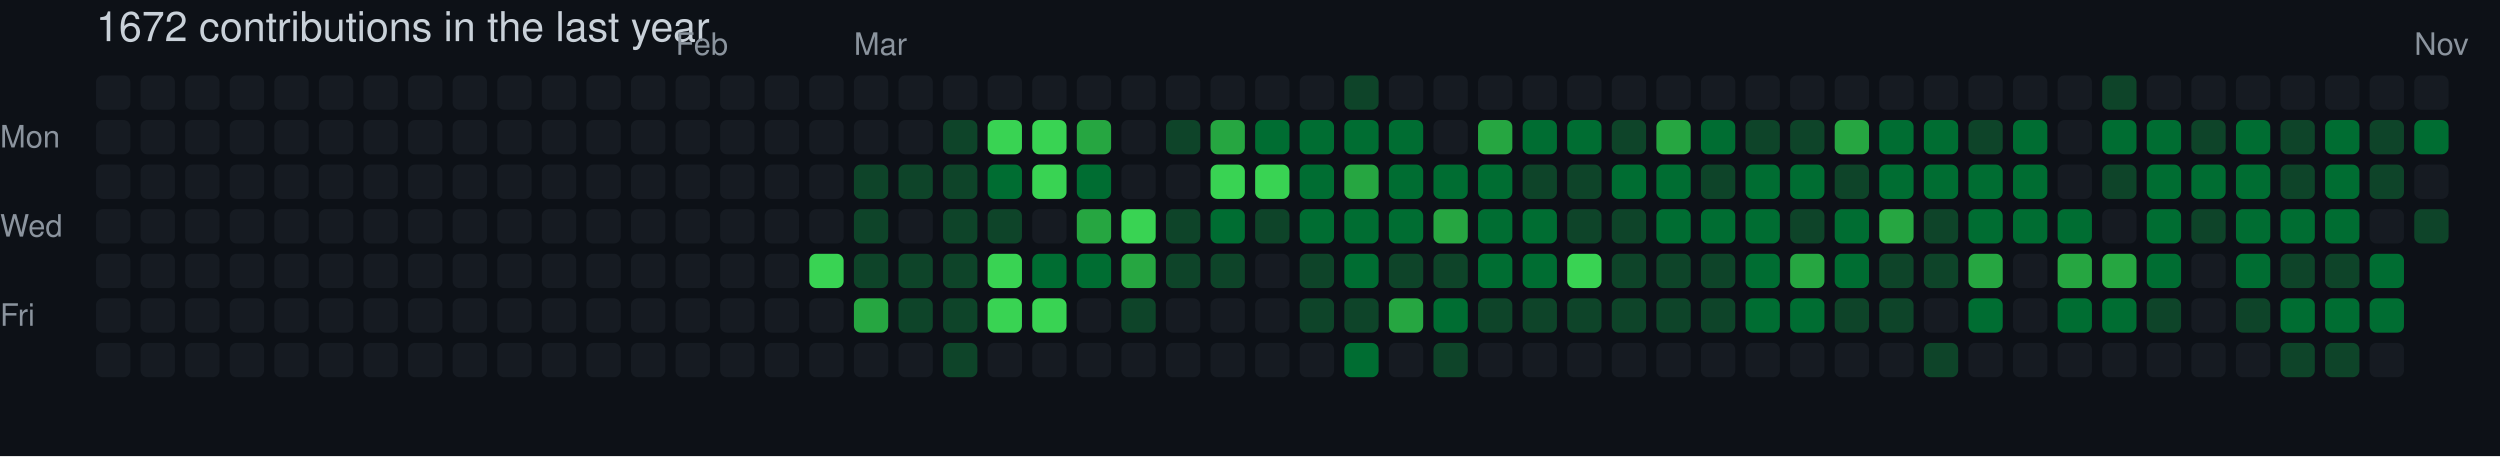
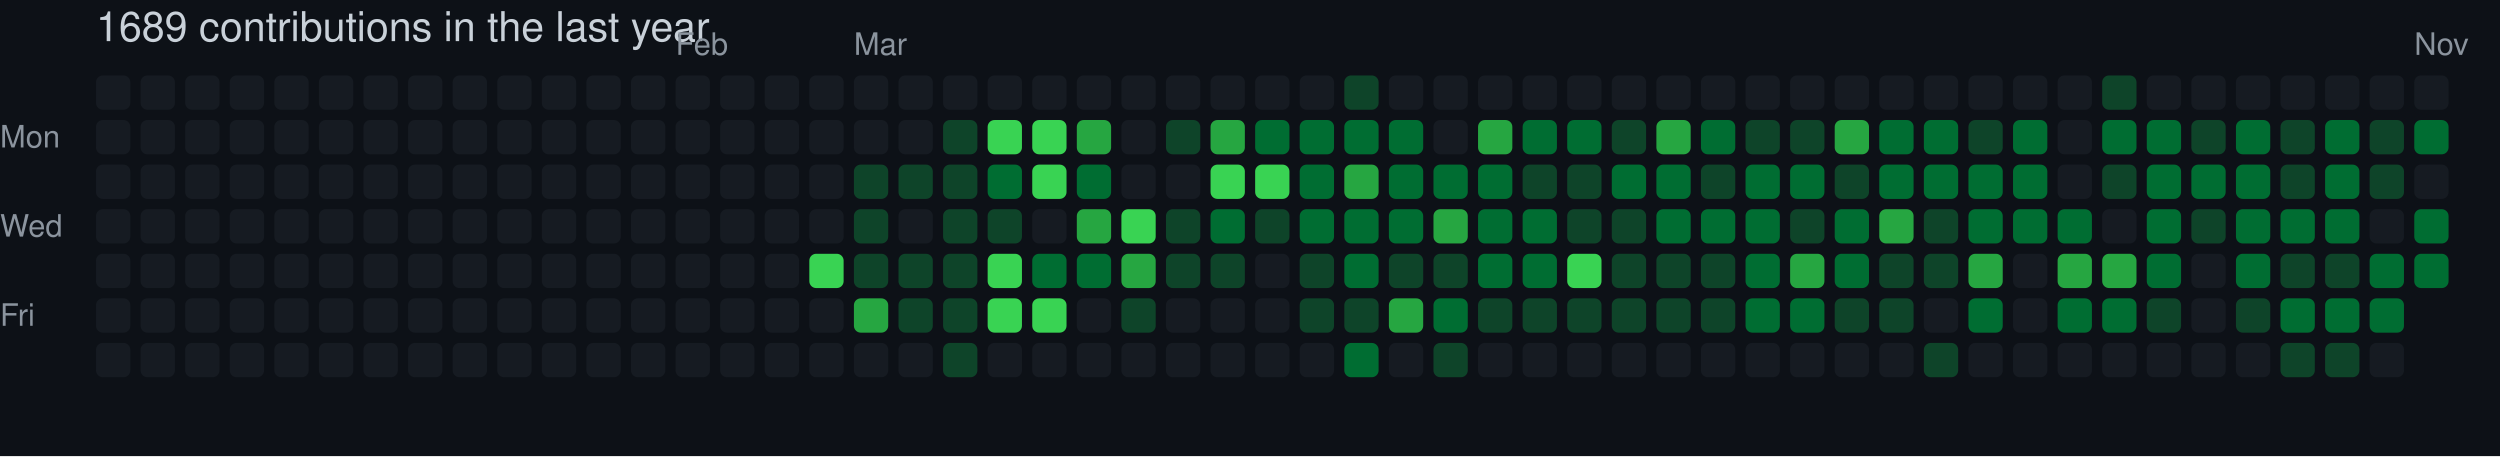
- <svg xmlns="http://www.w3.org/2000/svg" width="729" height="133" viewBox="0 0 729 133" role="img" aria-label="skiliaris made 1672 contributions in the last year">
+ <svg xmlns="http://www.w3.org/2000/svg" width="729" height="133" viewBox="0 0 729 133" role="img" aria-label="skiliaris made 1689 contributions in the last year">
  <rect width="100%" height="100%" fill="#0d1117" />
  <style>
    text {
      font-family: -apple-system, BlinkMacSystemFont, "Segoe UI", Helvetica, Arial, sans-serif;
      font-size: 9px;
      fill: #8b949e;
    }
    .count {
      font-size: 12px;
      fill: #c9d1d9;
    }
  </style>
-   <text x="28" y="12" class="count">1672 contributions in the last year</text>
+   <text x="28" y="12" class="count">1689 contributions in the last year</text>
  <text x="197" y="16">Feb</text>
  <text x="249" y="16">Mar</text>
  <text x="704" y="16">Nov</text>
  <text x="0" y="43">Mon</text>
  <text x="0" y="69">Wed</text>
  <text x="0" y="95">Fri</text>
  <rect x="28" y="22" width="10" height="10" rx="2" ry="2" fill="#161b22">
        </rect>
  <rect x="28" y="35" width="10" height="10" rx="2" ry="2" fill="#161b22">
        </rect>
  <rect x="28" y="48" width="10" height="10" rx="2" ry="2" fill="#161b22">
        </rect>
  <rect x="28" y="61" width="10" height="10" rx="2" ry="2" fill="#161b22">
        </rect>
  <rect x="28" y="74" width="10" height="10" rx="2" ry="2" fill="#161b22">
        </rect>
  <rect x="28" y="87" width="10" height="10" rx="2" ry="2" fill="#161b22">
        </rect>
  <rect x="28" y="100" width="10" height="10" rx="2" ry="2" fill="#161b22">
        </rect>
  <rect x="41" y="22" width="10" height="10" rx="2" ry="2" fill="#161b22">
        </rect>
  <rect x="41" y="35" width="10" height="10" rx="2" ry="2" fill="#161b22">
        </rect>
  <rect x="41" y="48" width="10" height="10" rx="2" ry="2" fill="#161b22">
        </rect>
  <rect x="41" y="61" width="10" height="10" rx="2" ry="2" fill="#161b22">
        </rect>
  <rect x="41" y="74" width="10" height="10" rx="2" ry="2" fill="#161b22">
        </rect>
  <rect x="41" y="87" width="10" height="10" rx="2" ry="2" fill="#161b22">
        </rect>
  <rect x="41" y="100" width="10" height="10" rx="2" ry="2" fill="#161b22">
        </rect>
  <rect x="54" y="22" width="10" height="10" rx="2" ry="2" fill="#161b22">
        </rect>
  <rect x="54" y="35" width="10" height="10" rx="2" ry="2" fill="#161b22">
        </rect>
  <rect x="54" y="48" width="10" height="10" rx="2" ry="2" fill="#161b22">
        </rect>
  <rect x="54" y="61" width="10" height="10" rx="2" ry="2" fill="#161b22">
        </rect>
  <rect x="54" y="74" width="10" height="10" rx="2" ry="2" fill="#161b22">
        </rect>
  <rect x="54" y="87" width="10" height="10" rx="2" ry="2" fill="#161b22">
        </rect>
  <rect x="54" y="100" width="10" height="10" rx="2" ry="2" fill="#161b22">
        </rect>
  <rect x="67" y="22" width="10" height="10" rx="2" ry="2" fill="#161b22">
        </rect>
  <rect x="67" y="35" width="10" height="10" rx="2" ry="2" fill="#161b22">
        </rect>
  <rect x="67" y="48" width="10" height="10" rx="2" ry="2" fill="#161b22">
        </rect>
  <rect x="67" y="61" width="10" height="10" rx="2" ry="2" fill="#161b22">
        </rect>
  <rect x="67" y="74" width="10" height="10" rx="2" ry="2" fill="#161b22">
        </rect>
  <rect x="67" y="87" width="10" height="10" rx="2" ry="2" fill="#161b22">
        </rect>
  <rect x="67" y="100" width="10" height="10" rx="2" ry="2" fill="#161b22">
        </rect>
  <rect x="80" y="22" width="10" height="10" rx="2" ry="2" fill="#161b22">
        </rect>
  <rect x="80" y="35" width="10" height="10" rx="2" ry="2" fill="#161b22">
        </rect>
  <rect x="80" y="48" width="10" height="10" rx="2" ry="2" fill="#161b22">
        </rect>
  <rect x="80" y="61" width="10" height="10" rx="2" ry="2" fill="#161b22">
        </rect>
  <rect x="80" y="74" width="10" height="10" rx="2" ry="2" fill="#161b22">
        </rect>
  <rect x="80" y="87" width="10" height="10" rx="2" ry="2" fill="#161b22">
        </rect>
  <rect x="80" y="100" width="10" height="10" rx="2" ry="2" fill="#161b22">
        </rect>
  <rect x="93" y="22" width="10" height="10" rx="2" ry="2" fill="#161b22">
        </rect>
  <rect x="93" y="35" width="10" height="10" rx="2" ry="2" fill="#161b22">
        </rect>
  <rect x="93" y="48" width="10" height="10" rx="2" ry="2" fill="#161b22">
        </rect>
  <rect x="93" y="61" width="10" height="10" rx="2" ry="2" fill="#161b22">
        </rect>
  <rect x="93" y="74" width="10" height="10" rx="2" ry="2" fill="#161b22">
        </rect>
  <rect x="93" y="87" width="10" height="10" rx="2" ry="2" fill="#161b22">
        </rect>
  <rect x="93" y="100" width="10" height="10" rx="2" ry="2" fill="#161b22">
        </rect>
  <rect x="106" y="22" width="10" height="10" rx="2" ry="2" fill="#161b22">
        </rect>
  <rect x="106" y="35" width="10" height="10" rx="2" ry="2" fill="#161b22">
        </rect>
  <rect x="106" y="48" width="10" height="10" rx="2" ry="2" fill="#161b22">
        </rect>
  <rect x="106" y="61" width="10" height="10" rx="2" ry="2" fill="#161b22">
        </rect>
  <rect x="106" y="74" width="10" height="10" rx="2" ry="2" fill="#161b22">
        </rect>
  <rect x="106" y="87" width="10" height="10" rx="2" ry="2" fill="#161b22">
        </rect>
  <rect x="106" y="100" width="10" height="10" rx="2" ry="2" fill="#161b22">
        </rect>
  <rect x="119" y="22" width="10" height="10" rx="2" ry="2" fill="#161b22">
        </rect>
  <rect x="119" y="35" width="10" height="10" rx="2" ry="2" fill="#161b22">
        </rect>
  <rect x="119" y="48" width="10" height="10" rx="2" ry="2" fill="#161b22">
        </rect>
  <rect x="119" y="61" width="10" height="10" rx="2" ry="2" fill="#161b22">
        </rect>
  <rect x="119" y="74" width="10" height="10" rx="2" ry="2" fill="#161b22">
        </rect>
  <rect x="119" y="87" width="10" height="10" rx="2" ry="2" fill="#161b22">
        </rect>
  <rect x="119" y="100" width="10" height="10" rx="2" ry="2" fill="#161b22">
        </rect>
  <rect x="132" y="22" width="10" height="10" rx="2" ry="2" fill="#161b22">
        </rect>
  <rect x="132" y="35" width="10" height="10" rx="2" ry="2" fill="#161b22">
        </rect>
  <rect x="132" y="48" width="10" height="10" rx="2" ry="2" fill="#161b22">
        </rect>
  <rect x="132" y="61" width="10" height="10" rx="2" ry="2" fill="#161b22">
        </rect>
  <rect x="132" y="74" width="10" height="10" rx="2" ry="2" fill="#161b22">
        </rect>
  <rect x="132" y="87" width="10" height="10" rx="2" ry="2" fill="#161b22">
        </rect>
  <rect x="132" y="100" width="10" height="10" rx="2" ry="2" fill="#161b22">
        </rect>
  <rect x="145" y="22" width="10" height="10" rx="2" ry="2" fill="#161b22">
        </rect>
  <rect x="145" y="35" width="10" height="10" rx="2" ry="2" fill="#161b22">
        </rect>
  <rect x="145" y="48" width="10" height="10" rx="2" ry="2" fill="#161b22">
        </rect>
  <rect x="145" y="61" width="10" height="10" rx="2" ry="2" fill="#161b22">
        </rect>
  <rect x="145" y="74" width="10" height="10" rx="2" ry="2" fill="#161b22">
        </rect>
  <rect x="145" y="87" width="10" height="10" rx="2" ry="2" fill="#161b22">
        </rect>
  <rect x="145" y="100" width="10" height="10" rx="2" ry="2" fill="#161b22">
        </rect>
  <rect x="158" y="22" width="10" height="10" rx="2" ry="2" fill="#161b22">
        </rect>
  <rect x="158" y="35" width="10" height="10" rx="2" ry="2" fill="#161b22">
        </rect>
  <rect x="158" y="48" width="10" height="10" rx="2" ry="2" fill="#161b22">
        </rect>
  <rect x="158" y="61" width="10" height="10" rx="2" ry="2" fill="#161b22">
        </rect>
  <rect x="158" y="74" width="10" height="10" rx="2" ry="2" fill="#161b22">
        </rect>
  <rect x="158" y="87" width="10" height="10" rx="2" ry="2" fill="#161b22">
        </rect>
  <rect x="158" y="100" width="10" height="10" rx="2" ry="2" fill="#161b22">
        </rect>
  <rect x="171" y="22" width="10" height="10" rx="2" ry="2" fill="#161b22">
        </rect>
  <rect x="171" y="35" width="10" height="10" rx="2" ry="2" fill="#161b22">
        </rect>
  <rect x="171" y="48" width="10" height="10" rx="2" ry="2" fill="#161b22">
        </rect>
  <rect x="171" y="61" width="10" height="10" rx="2" ry="2" fill="#161b22">
        </rect>
  <rect x="171" y="74" width="10" height="10" rx="2" ry="2" fill="#161b22">
        </rect>
  <rect x="171" y="87" width="10" height="10" rx="2" ry="2" fill="#161b22">
        </rect>
  <rect x="171" y="100" width="10" height="10" rx="2" ry="2" fill="#161b22">
        </rect>
  <rect x="184" y="22" width="10" height="10" rx="2" ry="2" fill="#161b22">
        </rect>
  <rect x="184" y="35" width="10" height="10" rx="2" ry="2" fill="#161b22">
        </rect>
  <rect x="184" y="48" width="10" height="10" rx="2" ry="2" fill="#161b22">
        </rect>
  <rect x="184" y="61" width="10" height="10" rx="2" ry="2" fill="#161b22">
        </rect>
  <rect x="184" y="74" width="10" height="10" rx="2" ry="2" fill="#161b22">
        </rect>
  <rect x="184" y="87" width="10" height="10" rx="2" ry="2" fill="#161b22">
        </rect>
  <rect x="184" y="100" width="10" height="10" rx="2" ry="2" fill="#161b22">
        </rect>
  <rect x="197" y="22" width="10" height="10" rx="2" ry="2" fill="#161b22">
        </rect>
  <rect x="197" y="35" width="10" height="10" rx="2" ry="2" fill="#161b22">
        </rect>
  <rect x="197" y="48" width="10" height="10" rx="2" ry="2" fill="#161b22">
        </rect>
  <rect x="197" y="61" width="10" height="10" rx="2" ry="2" fill="#161b22">
        </rect>
  <rect x="197" y="74" width="10" height="10" rx="2" ry="2" fill="#161b22">
        </rect>
  <rect x="197" y="87" width="10" height="10" rx="2" ry="2" fill="#161b22">
        </rect>
  <rect x="197" y="100" width="10" height="10" rx="2" ry="2" fill="#161b22">
        </rect>
  <rect x="210" y="22" width="10" height="10" rx="2" ry="2" fill="#161b22">
        </rect>
  <rect x="210" y="35" width="10" height="10" rx="2" ry="2" fill="#161b22">
        </rect>
  <rect x="210" y="48" width="10" height="10" rx="2" ry="2" fill="#161b22">
        </rect>
  <rect x="210" y="61" width="10" height="10" rx="2" ry="2" fill="#161b22">
        </rect>
  <rect x="210" y="74" width="10" height="10" rx="2" ry="2" fill="#161b22">
        </rect>
  <rect x="210" y="87" width="10" height="10" rx="2" ry="2" fill="#161b22">
        </rect>
  <rect x="210" y="100" width="10" height="10" rx="2" ry="2" fill="#161b22">
        </rect>
  <rect x="223" y="22" width="10" height="10" rx="2" ry="2" fill="#161b22">
        </rect>
  <rect x="223" y="35" width="10" height="10" rx="2" ry="2" fill="#161b22">
        </rect>
  <rect x="223" y="48" width="10" height="10" rx="2" ry="2" fill="#161b22">
        </rect>
  <rect x="223" y="61" width="10" height="10" rx="2" ry="2" fill="#161b22">
        </rect>
  <rect x="223" y="74" width="10" height="10" rx="2" ry="2" fill="#161b22">
        </rect>
  <rect x="223" y="87" width="10" height="10" rx="2" ry="2" fill="#161b22">
        </rect>
  <rect x="223" y="100" width="10" height="10" rx="2" ry="2" fill="#161b22">
        </rect>
  <rect x="236" y="22" width="10" height="10" rx="2" ry="2" fill="#161b22">
        </rect>
  <rect x="236" y="35" width="10" height="10" rx="2" ry="2" fill="#161b22">
        </rect>
  <rect x="236" y="48" width="10" height="10" rx="2" ry="2" fill="#161b22">
        </rect>
  <rect x="236" y="61" width="10" height="10" rx="2" ry="2" fill="#161b22">
        </rect>
  <rect x="236" y="74" width="10" height="10" rx="2" ry="2" fill="#39d353">
        </rect>
  <rect x="236" y="87" width="10" height="10" rx="2" ry="2" fill="#161b22">
        </rect>
  <rect x="236" y="100" width="10" height="10" rx="2" ry="2" fill="#161b22">
        </rect>
  <rect x="249" y="22" width="10" height="10" rx="2" ry="2" fill="#161b22">
        </rect>
  <rect x="249" y="35" width="10" height="10" rx="2" ry="2" fill="#161b22">
        </rect>
  <rect x="249" y="48" width="10" height="10" rx="2" ry="2" fill="#0e4429">
        </rect>
  <rect x="249" y="61" width="10" height="10" rx="2" ry="2" fill="#0e4429">
        </rect>
  <rect x="249" y="74" width="10" height="10" rx="2" ry="2" fill="#0e4429">
        </rect>
  <rect x="249" y="87" width="10" height="10" rx="2" ry="2" fill="#26a641">
        </rect>
  <rect x="249" y="100" width="10" height="10" rx="2" ry="2" fill="#161b22">
        </rect>
  <rect x="262" y="22" width="10" height="10" rx="2" ry="2" fill="#161b22">
        </rect>
  <rect x="262" y="35" width="10" height="10" rx="2" ry="2" fill="#161b22">
        </rect>
  <rect x="262" y="48" width="10" height="10" rx="2" ry="2" fill="#0e4429">
        </rect>
  <rect x="262" y="61" width="10" height="10" rx="2" ry="2" fill="#161b22">
        </rect>
  <rect x="262" y="74" width="10" height="10" rx="2" ry="2" fill="#0e4429">
        </rect>
  <rect x="262" y="87" width="10" height="10" rx="2" ry="2" fill="#0e4429">
        </rect>
  <rect x="262" y="100" width="10" height="10" rx="2" ry="2" fill="#161b22">
        </rect>
  <rect x="275" y="22" width="10" height="10" rx="2" ry="2" fill="#161b22">
        </rect>
  <rect x="275" y="35" width="10" height="10" rx="2" ry="2" fill="#0e4429">
        </rect>
  <rect x="275" y="48" width="10" height="10" rx="2" ry="2" fill="#0e4429">
        </rect>
  <rect x="275" y="61" width="10" height="10" rx="2" ry="2" fill="#0e4429">
        </rect>
  <rect x="275" y="74" width="10" height="10" rx="2" ry="2" fill="#0e4429">
        </rect>
  <rect x="275" y="87" width="10" height="10" rx="2" ry="2" fill="#0e4429">
        </rect>
  <rect x="275" y="100" width="10" height="10" rx="2" ry="2" fill="#0e4429">
        </rect>
  <rect x="288" y="22" width="10" height="10" rx="2" ry="2" fill="#161b22">
        </rect>
  <rect x="288" y="35" width="10" height="10" rx="2" ry="2" fill="#39d353">
        </rect>
  <rect x="288" y="48" width="10" height="10" rx="2" ry="2" fill="#006d32">
        </rect>
  <rect x="288" y="61" width="10" height="10" rx="2" ry="2" fill="#0e4429">
        </rect>
  <rect x="288" y="74" width="10" height="10" rx="2" ry="2" fill="#39d353">
        </rect>
  <rect x="288" y="87" width="10" height="10" rx="2" ry="2" fill="#39d353">
        </rect>
  <rect x="288" y="100" width="10" height="10" rx="2" ry="2" fill="#161b22">
        </rect>
  <rect x="301" y="22" width="10" height="10" rx="2" ry="2" fill="#161b22">
        </rect>
  <rect x="301" y="35" width="10" height="10" rx="2" ry="2" fill="#39d353">
        </rect>
  <rect x="301" y="48" width="10" height="10" rx="2" ry="2" fill="#39d353">
        </rect>
  <rect x="301" y="61" width="10" height="10" rx="2" ry="2" fill="#161b22">
        </rect>
  <rect x="301" y="74" width="10" height="10" rx="2" ry="2" fill="#006d32">
        </rect>
  <rect x="301" y="87" width="10" height="10" rx="2" ry="2" fill="#39d353">
        </rect>
  <rect x="301" y="100" width="10" height="10" rx="2" ry="2" fill="#161b22">
        </rect>
  <rect x="314" y="22" width="10" height="10" rx="2" ry="2" fill="#161b22">
        </rect>
  <rect x="314" y="35" width="10" height="10" rx="2" ry="2" fill="#26a641">
        </rect>
  <rect x="314" y="48" width="10" height="10" rx="2" ry="2" fill="#006d32">
        </rect>
  <rect x="314" y="61" width="10" height="10" rx="2" ry="2" fill="#26a641">
        </rect>
  <rect x="314" y="74" width="10" height="10" rx="2" ry="2" fill="#006d32">
        </rect>
  <rect x="314" y="87" width="10" height="10" rx="2" ry="2" fill="#161b22">
        </rect>
  <rect x="314" y="100" width="10" height="10" rx="2" ry="2" fill="#161b22">
        </rect>
  <rect x="327" y="22" width="10" height="10" rx="2" ry="2" fill="#161b22">
        </rect>
  <rect x="327" y="35" width="10" height="10" rx="2" ry="2" fill="#161b22">
        </rect>
  <rect x="327" y="48" width="10" height="10" rx="2" ry="2" fill="#161b22">
        </rect>
  <rect x="327" y="61" width="10" height="10" rx="2" ry="2" fill="#39d353">
        </rect>
  <rect x="327" y="74" width="10" height="10" rx="2" ry="2" fill="#26a641">
        </rect>
  <rect x="327" y="87" width="10" height="10" rx="2" ry="2" fill="#0e4429">
        </rect>
  <rect x="327" y="100" width="10" height="10" rx="2" ry="2" fill="#161b22">
        </rect>
  <rect x="340" y="22" width="10" height="10" rx="2" ry="2" fill="#161b22">
        </rect>
  <rect x="340" y="35" width="10" height="10" rx="2" ry="2" fill="#0e4429">
        </rect>
  <rect x="340" y="48" width="10" height="10" rx="2" ry="2" fill="#161b22">
        </rect>
  <rect x="340" y="61" width="10" height="10" rx="2" ry="2" fill="#0e4429">
        </rect>
  <rect x="340" y="74" width="10" height="10" rx="2" ry="2" fill="#0e4429">
        </rect>
  <rect x="340" y="87" width="10" height="10" rx="2" ry="2" fill="#161b22">
        </rect>
  <rect x="340" y="100" width="10" height="10" rx="2" ry="2" fill="#161b22">
        </rect>
  <rect x="353" y="22" width="10" height="10" rx="2" ry="2" fill="#161b22">
        </rect>
  <rect x="353" y="35" width="10" height="10" rx="2" ry="2" fill="#26a641">
        </rect>
  <rect x="353" y="48" width="10" height="10" rx="2" ry="2" fill="#39d353">
        </rect>
  <rect x="353" y="61" width="10" height="10" rx="2" ry="2" fill="#006d32">
        </rect>
  <rect x="353" y="74" width="10" height="10" rx="2" ry="2" fill="#0e4429">
        </rect>
  <rect x="353" y="87" width="10" height="10" rx="2" ry="2" fill="#161b22">
        </rect>
  <rect x="353" y="100" width="10" height="10" rx="2" ry="2" fill="#161b22">
        </rect>
  <rect x="366" y="22" width="10" height="10" rx="2" ry="2" fill="#161b22">
        </rect>
  <rect x="366" y="35" width="10" height="10" rx="2" ry="2" fill="#006d32">
        </rect>
  <rect x="366" y="48" width="10" height="10" rx="2" ry="2" fill="#39d353">
        </rect>
  <rect x="366" y="61" width="10" height="10" rx="2" ry="2" fill="#0e4429">
        </rect>
  <rect x="366" y="74" width="10" height="10" rx="2" ry="2" fill="#161b22">
        </rect>
  <rect x="366" y="87" width="10" height="10" rx="2" ry="2" fill="#161b22">
        </rect>
  <rect x="366" y="100" width="10" height="10" rx="2" ry="2" fill="#161b22">
        </rect>
  <rect x="379" y="22" width="10" height="10" rx="2" ry="2" fill="#161b22">
        </rect>
  <rect x="379" y="35" width="10" height="10" rx="2" ry="2" fill="#006d32">
        </rect>
  <rect x="379" y="48" width="10" height="10" rx="2" ry="2" fill="#006d32">
        </rect>
  <rect x="379" y="61" width="10" height="10" rx="2" ry="2" fill="#006d32">
        </rect>
  <rect x="379" y="74" width="10" height="10" rx="2" ry="2" fill="#0e4429">
        </rect>
  <rect x="379" y="87" width="10" height="10" rx="2" ry="2" fill="#0e4429">
        </rect>
  <rect x="379" y="100" width="10" height="10" rx="2" ry="2" fill="#161b22">
        </rect>
  <rect x="392" y="22" width="10" height="10" rx="2" ry="2" fill="#0e4429">
        </rect>
  <rect x="392" y="35" width="10" height="10" rx="2" ry="2" fill="#006d32">
        </rect>
  <rect x="392" y="48" width="10" height="10" rx="2" ry="2" fill="#26a641">
        </rect>
  <rect x="392" y="61" width="10" height="10" rx="2" ry="2" fill="#006d32">
        </rect>
  <rect x="392" y="74" width="10" height="10" rx="2" ry="2" fill="#006d32">
        </rect>
  <rect x="392" y="87" width="10" height="10" rx="2" ry="2" fill="#0e4429">
        </rect>
  <rect x="392" y="100" width="10" height="10" rx="2" ry="2" fill="#006d32">
        </rect>
  <rect x="405" y="22" width="10" height="10" rx="2" ry="2" fill="#161b22">
        </rect>
  <rect x="405" y="35" width="10" height="10" rx="2" ry="2" fill="#006d32">
        </rect>
  <rect x="405" y="48" width="10" height="10" rx="2" ry="2" fill="#006d32">
        </rect>
  <rect x="405" y="61" width="10" height="10" rx="2" ry="2" fill="#006d32">
        </rect>
  <rect x="405" y="74" width="10" height="10" rx="2" ry="2" fill="#0e4429">
        </rect>
  <rect x="405" y="87" width="10" height="10" rx="2" ry="2" fill="#26a641">
        </rect>
  <rect x="405" y="100" width="10" height="10" rx="2" ry="2" fill="#161b22">
        </rect>
  <rect x="418" y="22" width="10" height="10" rx="2" ry="2" fill="#161b22">
        </rect>
  <rect x="418" y="35" width="10" height="10" rx="2" ry="2" fill="#161b22">
        </rect>
  <rect x="418" y="48" width="10" height="10" rx="2" ry="2" fill="#006d32">
        </rect>
  <rect x="418" y="61" width="10" height="10" rx="2" ry="2" fill="#26a641">
        </rect>
  <rect x="418" y="74" width="10" height="10" rx="2" ry="2" fill="#0e4429">
        </rect>
  <rect x="418" y="87" width="10" height="10" rx="2" ry="2" fill="#006d32">
        </rect>
  <rect x="418" y="100" width="10" height="10" rx="2" ry="2" fill="#0e4429">
        </rect>
  <rect x="431" y="22" width="10" height="10" rx="2" ry="2" fill="#161b22">
        </rect>
  <rect x="431" y="35" width="10" height="10" rx="2" ry="2" fill="#26a641">
        </rect>
  <rect x="431" y="48" width="10" height="10" rx="2" ry="2" fill="#006d32">
        </rect>
  <rect x="431" y="61" width="10" height="10" rx="2" ry="2" fill="#006d32">
        </rect>
  <rect x="431" y="74" width="10" height="10" rx="2" ry="2" fill="#006d32">
        </rect>
  <rect x="431" y="87" width="10" height="10" rx="2" ry="2" fill="#0e4429">
        </rect>
  <rect x="431" y="100" width="10" height="10" rx="2" ry="2" fill="#161b22">
        </rect>
  <rect x="444" y="22" width="10" height="10" rx="2" ry="2" fill="#161b22">
        </rect>
  <rect x="444" y="35" width="10" height="10" rx="2" ry="2" fill="#006d32">
        </rect>
  <rect x="444" y="48" width="10" height="10" rx="2" ry="2" fill="#0e4429">
        </rect>
  <rect x="444" y="61" width="10" height="10" rx="2" ry="2" fill="#006d32">
        </rect>
  <rect x="444" y="74" width="10" height="10" rx="2" ry="2" fill="#006d32">
        </rect>
  <rect x="444" y="87" width="10" height="10" rx="2" ry="2" fill="#0e4429">
        </rect>
  <rect x="444" y="100" width="10" height="10" rx="2" ry="2" fill="#161b22">
        </rect>
  <rect x="457" y="22" width="10" height="10" rx="2" ry="2" fill="#161b22">
        </rect>
  <rect x="457" y="35" width="10" height="10" rx="2" ry="2" fill="#006d32">
        </rect>
  <rect x="457" y="48" width="10" height="10" rx="2" ry="2" fill="#0e4429">
        </rect>
  <rect x="457" y="61" width="10" height="10" rx="2" ry="2" fill="#0e4429">
        </rect>
  <rect x="457" y="74" width="10" height="10" rx="2" ry="2" fill="#39d353">
        </rect>
  <rect x="457" y="87" width="10" height="10" rx="2" ry="2" fill="#0e4429">
        </rect>
  <rect x="457" y="100" width="10" height="10" rx="2" ry="2" fill="#161b22">
        </rect>
  <rect x="470" y="22" width="10" height="10" rx="2" ry="2" fill="#161b22">
        </rect>
  <rect x="470" y="35" width="10" height="10" rx="2" ry="2" fill="#0e4429">
        </rect>
  <rect x="470" y="48" width="10" height="10" rx="2" ry="2" fill="#006d32">
        </rect>
  <rect x="470" y="61" width="10" height="10" rx="2" ry="2" fill="#0e4429">
        </rect>
  <rect x="470" y="74" width="10" height="10" rx="2" ry="2" fill="#0e4429">
        </rect>
  <rect x="470" y="87" width="10" height="10" rx="2" ry="2" fill="#0e4429">
        </rect>
  <rect x="470" y="100" width="10" height="10" rx="2" ry="2" fill="#161b22">
        </rect>
  <rect x="483" y="22" width="10" height="10" rx="2" ry="2" fill="#161b22">
        </rect>
  <rect x="483" y="35" width="10" height="10" rx="2" ry="2" fill="#26a641">
        </rect>
  <rect x="483" y="48" width="10" height="10" rx="2" ry="2" fill="#006d32">
        </rect>
  <rect x="483" y="61" width="10" height="10" rx="2" ry="2" fill="#006d32">
        </rect>
  <rect x="483" y="74" width="10" height="10" rx="2" ry="2" fill="#0e4429">
        </rect>
  <rect x="483" y="87" width="10" height="10" rx="2" ry="2" fill="#0e4429">
        </rect>
  <rect x="483" y="100" width="10" height="10" rx="2" ry="2" fill="#161b22">
        </rect>
  <rect x="496" y="22" width="10" height="10" rx="2" ry="2" fill="#161b22">
        </rect>
  <rect x="496" y="35" width="10" height="10" rx="2" ry="2" fill="#006d32">
        </rect>
  <rect x="496" y="48" width="10" height="10" rx="2" ry="2" fill="#0e4429">
        </rect>
  <rect x="496" y="61" width="10" height="10" rx="2" ry="2" fill="#006d32">
        </rect>
  <rect x="496" y="74" width="10" height="10" rx="2" ry="2" fill="#0e4429">
        </rect>
  <rect x="496" y="87" width="10" height="10" rx="2" ry="2" fill="#0e4429">
        </rect>
  <rect x="496" y="100" width="10" height="10" rx="2" ry="2" fill="#161b22">
        </rect>
  <rect x="509" y="22" width="10" height="10" rx="2" ry="2" fill="#161b22">
        </rect>
  <rect x="509" y="35" width="10" height="10" rx="2" ry="2" fill="#0e4429">
        </rect>
  <rect x="509" y="48" width="10" height="10" rx="2" ry="2" fill="#006d32">
        </rect>
  <rect x="509" y="61" width="10" height="10" rx="2" ry="2" fill="#006d32">
        </rect>
  <rect x="509" y="74" width="10" height="10" rx="2" ry="2" fill="#006d32">
        </rect>
  <rect x="509" y="87" width="10" height="10" rx="2" ry="2" fill="#006d32">
        </rect>
  <rect x="509" y="100" width="10" height="10" rx="2" ry="2" fill="#161b22">
        </rect>
  <rect x="522" y="22" width="10" height="10" rx="2" ry="2" fill="#161b22">
        </rect>
  <rect x="522" y="35" width="10" height="10" rx="2" ry="2" fill="#0e4429">
        </rect>
  <rect x="522" y="48" width="10" height="10" rx="2" ry="2" fill="#006d32">
        </rect>
  <rect x="522" y="61" width="10" height="10" rx="2" ry="2" fill="#0e4429">
        </rect>
  <rect x="522" y="74" width="10" height="10" rx="2" ry="2" fill="#26a641">
        </rect>
  <rect x="522" y="87" width="10" height="10" rx="2" ry="2" fill="#006d32">
        </rect>
  <rect x="522" y="100" width="10" height="10" rx="2" ry="2" fill="#161b22">
        </rect>
  <rect x="535" y="22" width="10" height="10" rx="2" ry="2" fill="#161b22">
        </rect>
  <rect x="535" y="35" width="10" height="10" rx="2" ry="2" fill="#26a641">
        </rect>
  <rect x="535" y="48" width="10" height="10" rx="2" ry="2" fill="#0e4429">
        </rect>
  <rect x="535" y="61" width="10" height="10" rx="2" ry="2" fill="#006d32">
        </rect>
  <rect x="535" y="74" width="10" height="10" rx="2" ry="2" fill="#006d32">
        </rect>
  <rect x="535" y="87" width="10" height="10" rx="2" ry="2" fill="#0e4429">
        </rect>
  <rect x="535" y="100" width="10" height="10" rx="2" ry="2" fill="#161b22">
        </rect>
  <rect x="548" y="22" width="10" height="10" rx="2" ry="2" fill="#161b22">
        </rect>
  <rect x="548" y="35" width="10" height="10" rx="2" ry="2" fill="#006d32">
        </rect>
  <rect x="548" y="48" width="10" height="10" rx="2" ry="2" fill="#006d32">
        </rect>
  <rect x="548" y="61" width="10" height="10" rx="2" ry="2" fill="#26a641">
        </rect>
  <rect x="548" y="74" width="10" height="10" rx="2" ry="2" fill="#0e4429">
        </rect>
  <rect x="548" y="87" width="10" height="10" rx="2" ry="2" fill="#0e4429">
        </rect>
  <rect x="548" y="100" width="10" height="10" rx="2" ry="2" fill="#161b22">
        </rect>
  <rect x="561" y="22" width="10" height="10" rx="2" ry="2" fill="#161b22">
        </rect>
  <rect x="561" y="35" width="10" height="10" rx="2" ry="2" fill="#006d32">
        </rect>
  <rect x="561" y="48" width="10" height="10" rx="2" ry="2" fill="#006d32">
        </rect>
  <rect x="561" y="61" width="10" height="10" rx="2" ry="2" fill="#0e4429">
        </rect>
  <rect x="561" y="74" width="10" height="10" rx="2" ry="2" fill="#0e4429">
        </rect>
  <rect x="561" y="87" width="10" height="10" rx="2" ry="2" fill="#161b22">
        </rect>
  <rect x="561" y="100" width="10" height="10" rx="2" ry="2" fill="#0e4429">
        </rect>
  <rect x="574" y="22" width="10" height="10" rx="2" ry="2" fill="#161b22">
        </rect>
  <rect x="574" y="35" width="10" height="10" rx="2" ry="2" fill="#0e4429">
        </rect>
  <rect x="574" y="48" width="10" height="10" rx="2" ry="2" fill="#006d32">
        </rect>
  <rect x="574" y="61" width="10" height="10" rx="2" ry="2" fill="#006d32">
        </rect>
  <rect x="574" y="74" width="10" height="10" rx="2" ry="2" fill="#26a641">
        </rect>
  <rect x="574" y="87" width="10" height="10" rx="2" ry="2" fill="#006d32">
        </rect>
  <rect x="574" y="100" width="10" height="10" rx="2" ry="2" fill="#161b22">
        </rect>
  <rect x="587" y="22" width="10" height="10" rx="2" ry="2" fill="#161b22">
        </rect>
  <rect x="587" y="35" width="10" height="10" rx="2" ry="2" fill="#006d32">
        </rect>
  <rect x="587" y="48" width="10" height="10" rx="2" ry="2" fill="#006d32">
        </rect>
  <rect x="587" y="61" width="10" height="10" rx="2" ry="2" fill="#006d32">
        </rect>
  <rect x="587" y="74" width="10" height="10" rx="2" ry="2" fill="#161b22">
        </rect>
  <rect x="587" y="87" width="10" height="10" rx="2" ry="2" fill="#161b22">
        </rect>
  <rect x="587" y="100" width="10" height="10" rx="2" ry="2" fill="#161b22">
        </rect>
  <rect x="600" y="22" width="10" height="10" rx="2" ry="2" fill="#161b22">
        </rect>
  <rect x="600" y="35" width="10" height="10" rx="2" ry="2" fill="#161b22">
        </rect>
  <rect x="600" y="48" width="10" height="10" rx="2" ry="2" fill="#161b22">
        </rect>
  <rect x="600" y="61" width="10" height="10" rx="2" ry="2" fill="#006d32">
        </rect>
  <rect x="600" y="74" width="10" height="10" rx="2" ry="2" fill="#26a641">
        </rect>
  <rect x="600" y="87" width="10" height="10" rx="2" ry="2" fill="#006d32">
        </rect>
  <rect x="600" y="100" width="10" height="10" rx="2" ry="2" fill="#161b22">
        </rect>
  <rect x="613" y="22" width="10" height="10" rx="2" ry="2" fill="#0e4429">
        </rect>
  <rect x="613" y="35" width="10" height="10" rx="2" ry="2" fill="#006d32">
        </rect>
  <rect x="613" y="48" width="10" height="10" rx="2" ry="2" fill="#0e4429">
        </rect>
  <rect x="613" y="61" width="10" height="10" rx="2" ry="2" fill="#161b22">
        </rect>
  <rect x="613" y="74" width="10" height="10" rx="2" ry="2" fill="#26a641">
        </rect>
  <rect x="613" y="87" width="10" height="10" rx="2" ry="2" fill="#006d32">
        </rect>
  <rect x="613" y="100" width="10" height="10" rx="2" ry="2" fill="#161b22">
        </rect>
  <rect x="626" y="22" width="10" height="10" rx="2" ry="2" fill="#161b22">
        </rect>
  <rect x="626" y="35" width="10" height="10" rx="2" ry="2" fill="#006d32">
        </rect>
  <rect x="626" y="48" width="10" height="10" rx="2" ry="2" fill="#006d32">
        </rect>
  <rect x="626" y="61" width="10" height="10" rx="2" ry="2" fill="#006d32">
        </rect>
  <rect x="626" y="74" width="10" height="10" rx="2" ry="2" fill="#006d32">
        </rect>
  <rect x="626" y="87" width="10" height="10" rx="2" ry="2" fill="#0e4429">
        </rect>
  <rect x="626" y="100" width="10" height="10" rx="2" ry="2" fill="#161b22">
        </rect>
  <rect x="639" y="22" width="10" height="10" rx="2" ry="2" fill="#161b22">
        </rect>
  <rect x="639" y="35" width="10" height="10" rx="2" ry="2" fill="#0e4429">
        </rect>
  <rect x="639" y="48" width="10" height="10" rx="2" ry="2" fill="#006d32">
        </rect>
  <rect x="639" y="61" width="10" height="10" rx="2" ry="2" fill="#0e4429">
        </rect>
  <rect x="639" y="74" width="10" height="10" rx="2" ry="2" fill="#161b22">
        </rect>
  <rect x="639" y="87" width="10" height="10" rx="2" ry="2" fill="#161b22">
        </rect>
  <rect x="639" y="100" width="10" height="10" rx="2" ry="2" fill="#161b22">
        </rect>
  <rect x="652" y="22" width="10" height="10" rx="2" ry="2" fill="#161b22">
        </rect>
  <rect x="652" y="35" width="10" height="10" rx="2" ry="2" fill="#006d32">
        </rect>
  <rect x="652" y="48" width="10" height="10" rx="2" ry="2" fill="#006d32">
        </rect>
  <rect x="652" y="61" width="10" height="10" rx="2" ry="2" fill="#006d32">
        </rect>
  <rect x="652" y="74" width="10" height="10" rx="2" ry="2" fill="#006d32">
        </rect>
  <rect x="652" y="87" width="10" height="10" rx="2" ry="2" fill="#0e4429">
        </rect>
  <rect x="652" y="100" width="10" height="10" rx="2" ry="2" fill="#161b22">
        </rect>
  <rect x="665" y="22" width="10" height="10" rx="2" ry="2" fill="#161b22">
        </rect>
  <rect x="665" y="35" width="10" height="10" rx="2" ry="2" fill="#0e4429">
        </rect>
  <rect x="665" y="48" width="10" height="10" rx="2" ry="2" fill="#0e4429">
        </rect>
  <rect x="665" y="61" width="10" height="10" rx="2" ry="2" fill="#006d32">
        </rect>
  <rect x="665" y="74" width="10" height="10" rx="2" ry="2" fill="#0e4429">
        </rect>
  <rect x="665" y="87" width="10" height="10" rx="2" ry="2" fill="#006d32">
        </rect>
  <rect x="665" y="100" width="10" height="10" rx="2" ry="2" fill="#0e4429">
        </rect>
  <rect x="678" y="22" width="10" height="10" rx="2" ry="2" fill="#161b22">
        </rect>
  <rect x="678" y="35" width="10" height="10" rx="2" ry="2" fill="#006d32">
        </rect>
  <rect x="678" y="48" width="10" height="10" rx="2" ry="2" fill="#006d32">
        </rect>
  <rect x="678" y="61" width="10" height="10" rx="2" ry="2" fill="#006d32">
        </rect>
  <rect x="678" y="74" width="10" height="10" rx="2" ry="2" fill="#0e4429">
        </rect>
  <rect x="678" y="87" width="10" height="10" rx="2" ry="2" fill="#006d32">
        </rect>
  <rect x="678" y="100" width="10" height="10" rx="2" ry="2" fill="#0e4429">
        </rect>
  <rect x="691" y="22" width="10" height="10" rx="2" ry="2" fill="#161b22">
        </rect>
  <rect x="691" y="35" width="10" height="10" rx="2" ry="2" fill="#0e4429">
        </rect>
  <rect x="691" y="48" width="10" height="10" rx="2" ry="2" fill="#0e4429">
        </rect>
  <rect x="691" y="61" width="10" height="10" rx="2" ry="2" fill="#161b22">
        </rect>
  <rect x="691" y="74" width="10" height="10" rx="2" ry="2" fill="#006d32">
        </rect>
  <rect x="691" y="87" width="10" height="10" rx="2" ry="2" fill="#006d32">
        </rect>
  <rect x="691" y="100" width="10" height="10" rx="2" ry="2" fill="#161b22">
        </rect>
  <rect x="704" y="22" width="10" height="10" rx="2" ry="2" fill="#161b22">
        </rect>
  <rect x="704" y="35" width="10" height="10" rx="2" ry="2" fill="#006d32">
        </rect>
  <rect x="704" y="48" width="10" height="10" rx="2" ry="2" fill="#161b22">
        </rect>
-   <rect x="704" y="61" width="10" height="10" rx="2" ry="2" fill="#0e4429">
+   <rect x="704" y="61" width="10" height="10" rx="2" ry="2" fill="#006d32">
+         </rect>
+   <rect x="704" y="74" width="10" height="10" rx="2" ry="2" fill="#006d32">
        </rect>
</svg>
